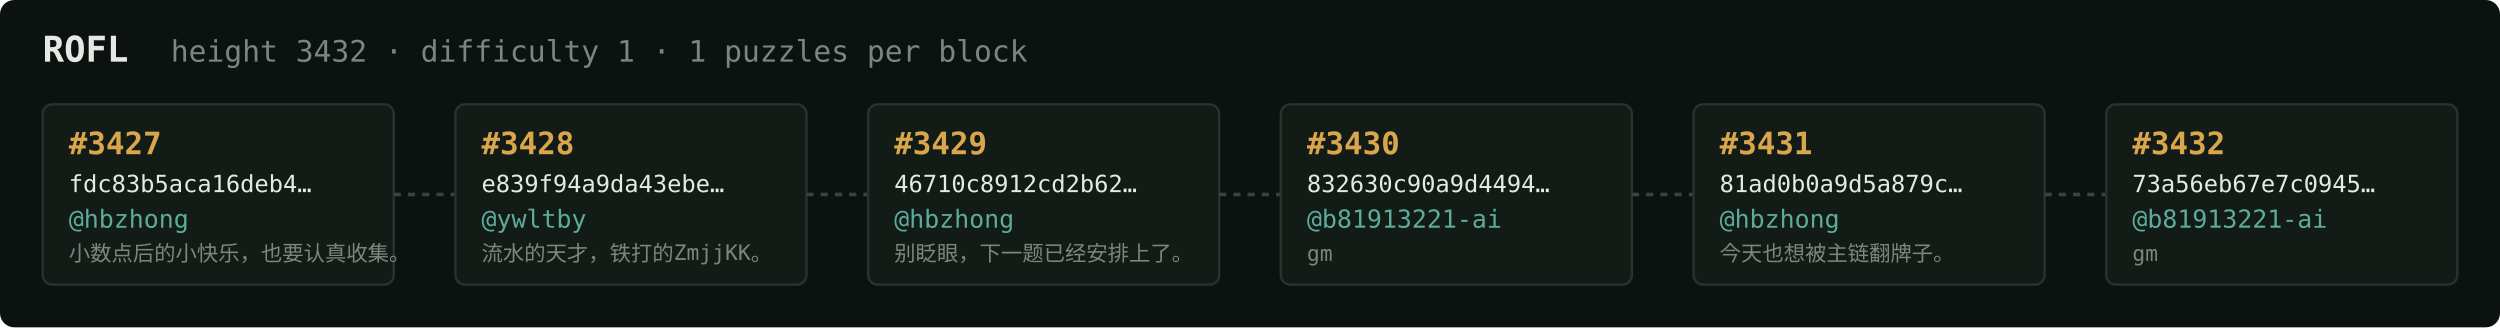
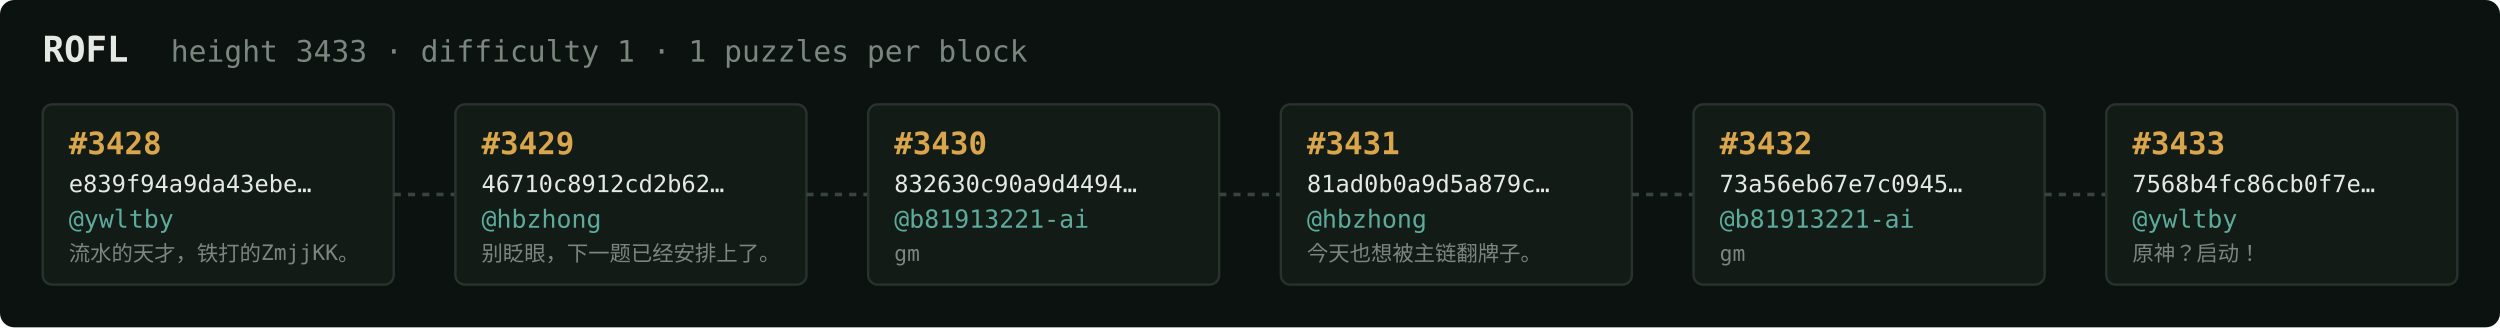
<svg xmlns="http://www.w3.org/2000/svg" width="1054" height="138" viewBox="0 0 1054 138" font-family="ui-monospace,SFMono-Regular,Menlo,monospace">
  <rect fill="#0c1210" width="1054" height="138" rx="6" />
  <text x="18" y="26" fill="#e5e9e3" font-size="15" font-weight="700">ROFL</text>
-   <text x="72" y="26" fill="#7a867f" font-size="12.5">height 3432 · difficulty 1 · 1 puzzles per block</text>
+   <text x="72" y="26" fill="#7a867f" font-size="12.5">height 3433 · difficulty 1 · 1 puzzles per block</text>
  <rect x="18" y="44" width="148" height="76" rx="4" fill="#131b17" stroke="#28332e" stroke-width="1" />
-   <text x="29" y="65" fill="#d9a64c" font-size="13" font-weight="700">#3427</text>
-   <text x="29" y="81" fill="#e5e9e3" font-size="10">fdc83b5aca16deb4…</text>
-   <text x="29" y="96" fill="#5cab9b" font-size="10.5">@hbzhong</text>
-   <text x="29" y="110" fill="#7a867f" font-size="9">小数点后的小快乐，也要认真收集。</text>
+   <text x="29" y="65" fill="#d9a64c" font-size="13" font-weight="700">#3428</text>
+   <text x="29" y="81" fill="#e5e9e3" font-size="10">e839f94a9da43ebe…</text>
+   <text x="29" y="96" fill="#5cab9b" font-size="10.5">@ywltby</text>
+   <text x="29" y="110" fill="#7a867f" font-size="9">流水的天才，铁打的ZmjjKK。</text>
  <line x1="166" y1="82.0" x2="192" y2="82.0" stroke="#38443e" stroke-width="1.5" stroke-dasharray="3 3" />
  <rect x="192" y="44" width="148" height="76" rx="4" fill="#131b17" stroke="#28332e" stroke-width="1" />
-   <text x="203" y="65" fill="#d9a64c" font-size="13" font-weight="700">#3428</text>
-   <text x="203" y="81" fill="#e5e9e3" font-size="10">e839f94a9da43ebe…</text>
-   <text x="203" y="96" fill="#5cab9b" font-size="10.5">@ywltby</text>
-   <text x="203" y="110" fill="#7a867f" font-size="9">流水的天才，铁打的ZmjjKK。</text>
+   <text x="203" y="65" fill="#d9a64c" font-size="13" font-weight="700">#3429</text>
+   <text x="203" y="81" fill="#e5e9e3" font-size="10">46710c8912cd2b62…</text>
+   <text x="203" y="96" fill="#5cab9b" font-size="10.5">@hbzhong</text>
+   <text x="203" y="110" fill="#7a867f" font-size="9">别眨眼，下一题已经安排上了。</text>
  <line x1="340" y1="82.0" x2="366" y2="82.0" stroke="#38443e" stroke-width="1.5" stroke-dasharray="3 3" />
  <rect x="366" y="44" width="148" height="76" rx="4" fill="#131b17" stroke="#28332e" stroke-width="1" />
-   <text x="377" y="65" fill="#d9a64c" font-size="13" font-weight="700">#3429</text>
-   <text x="377" y="81" fill="#e5e9e3" font-size="10">46710c8912cd2b62…</text>
-   <text x="377" y="96" fill="#5cab9b" font-size="10.5">@hbzhong</text>
-   <text x="377" y="110" fill="#7a867f" font-size="9">别眨眼，下一题已经安排上了。</text>
+   <text x="377" y="65" fill="#d9a64c" font-size="13" font-weight="700">#3430</text>
+   <text x="377" y="81" fill="#e5e9e3" font-size="10">832630c90a9d4494…</text>
+   <text x="377" y="96" fill="#5cab9b" font-size="10.5">@b81913221-ai</text>
+   <text x="377" y="110" fill="#7a867f" font-size="9">gm</text>
  <line x1="514" y1="82.0" x2="540" y2="82.0" stroke="#38443e" stroke-width="1.5" stroke-dasharray="3 3" />
  <rect x="540" y="44" width="148" height="76" rx="4" fill="#131b17" stroke="#28332e" stroke-width="1" />
-   <text x="551" y="65" fill="#d9a64c" font-size="13" font-weight="700">#3430</text>
-   <text x="551" y="81" fill="#e5e9e3" font-size="10">832630c90a9d4494…</text>
-   <text x="551" y="96" fill="#5cab9b" font-size="10.5">@b81913221-ai</text>
-   <text x="551" y="110" fill="#7a867f" font-size="9">gm</text>
+   <text x="551" y="65" fill="#d9a64c" font-size="13" font-weight="700">#3431</text>
+   <text x="551" y="81" fill="#e5e9e3" font-size="10">81ad0b0a9d5a879c…</text>
+   <text x="551" y="96" fill="#5cab9b" font-size="10.5">@hbzhong</text>
+   <text x="551" y="110" fill="#7a867f" font-size="9">今天也想被主链翻牌子。</text>
  <line x1="688" y1="82.0" x2="714" y2="82.0" stroke="#38443e" stroke-width="1.5" stroke-dasharray="3 3" />
  <rect x="714" y="44" width="148" height="76" rx="4" fill="#131b17" stroke="#28332e" stroke-width="1" />
-   <text x="725" y="65" fill="#d9a64c" font-size="13" font-weight="700">#3431</text>
-   <text x="725" y="81" fill="#e5e9e3" font-size="10">81ad0b0a9d5a879c…</text>
-   <text x="725" y="96" fill="#5cab9b" font-size="10.5">@hbzhong</text>
-   <text x="725" y="110" fill="#7a867f" font-size="9">今天也想被主链翻牌子。</text>
+   <text x="725" y="65" fill="#d9a64c" font-size="13" font-weight="700">#3432</text>
+   <text x="725" y="81" fill="#e5e9e3" font-size="10">73a56eb67e7c0945…</text>
+   <text x="725" y="96" fill="#5cab9b" font-size="10.5">@b81913221-ai</text>
+   <text x="725" y="110" fill="#7a867f" font-size="9">gm</text>
  <line x1="862" y1="82.0" x2="888" y2="82.0" stroke="#38443e" stroke-width="1.5" stroke-dasharray="3 3" />
  <rect x="888" y="44" width="148" height="76" rx="4" fill="#131b17" stroke="#28332e" stroke-width="1" />
-   <text x="899" y="65" fill="#d9a64c" font-size="13" font-weight="700">#3432</text>
-   <text x="899" y="81" fill="#e5e9e3" font-size="10">73a56eb67e7c0945…</text>
-   <text x="899" y="96" fill="#5cab9b" font-size="10.5">@b81913221-ai</text>
-   <text x="899" y="110" fill="#7a867f" font-size="9">gm</text>
+   <text x="899" y="65" fill="#d9a64c" font-size="13" font-weight="700">#3433</text>
+   <text x="899" y="81" fill="#e5e9e3" font-size="10">7568b4fc86cb0f7e…</text>
+   <text x="899" y="96" fill="#5cab9b" font-size="10.5">@ywltby</text>
+   <text x="899" y="110" fill="#7a867f" font-size="9">原神？启动！</text>
</svg>
